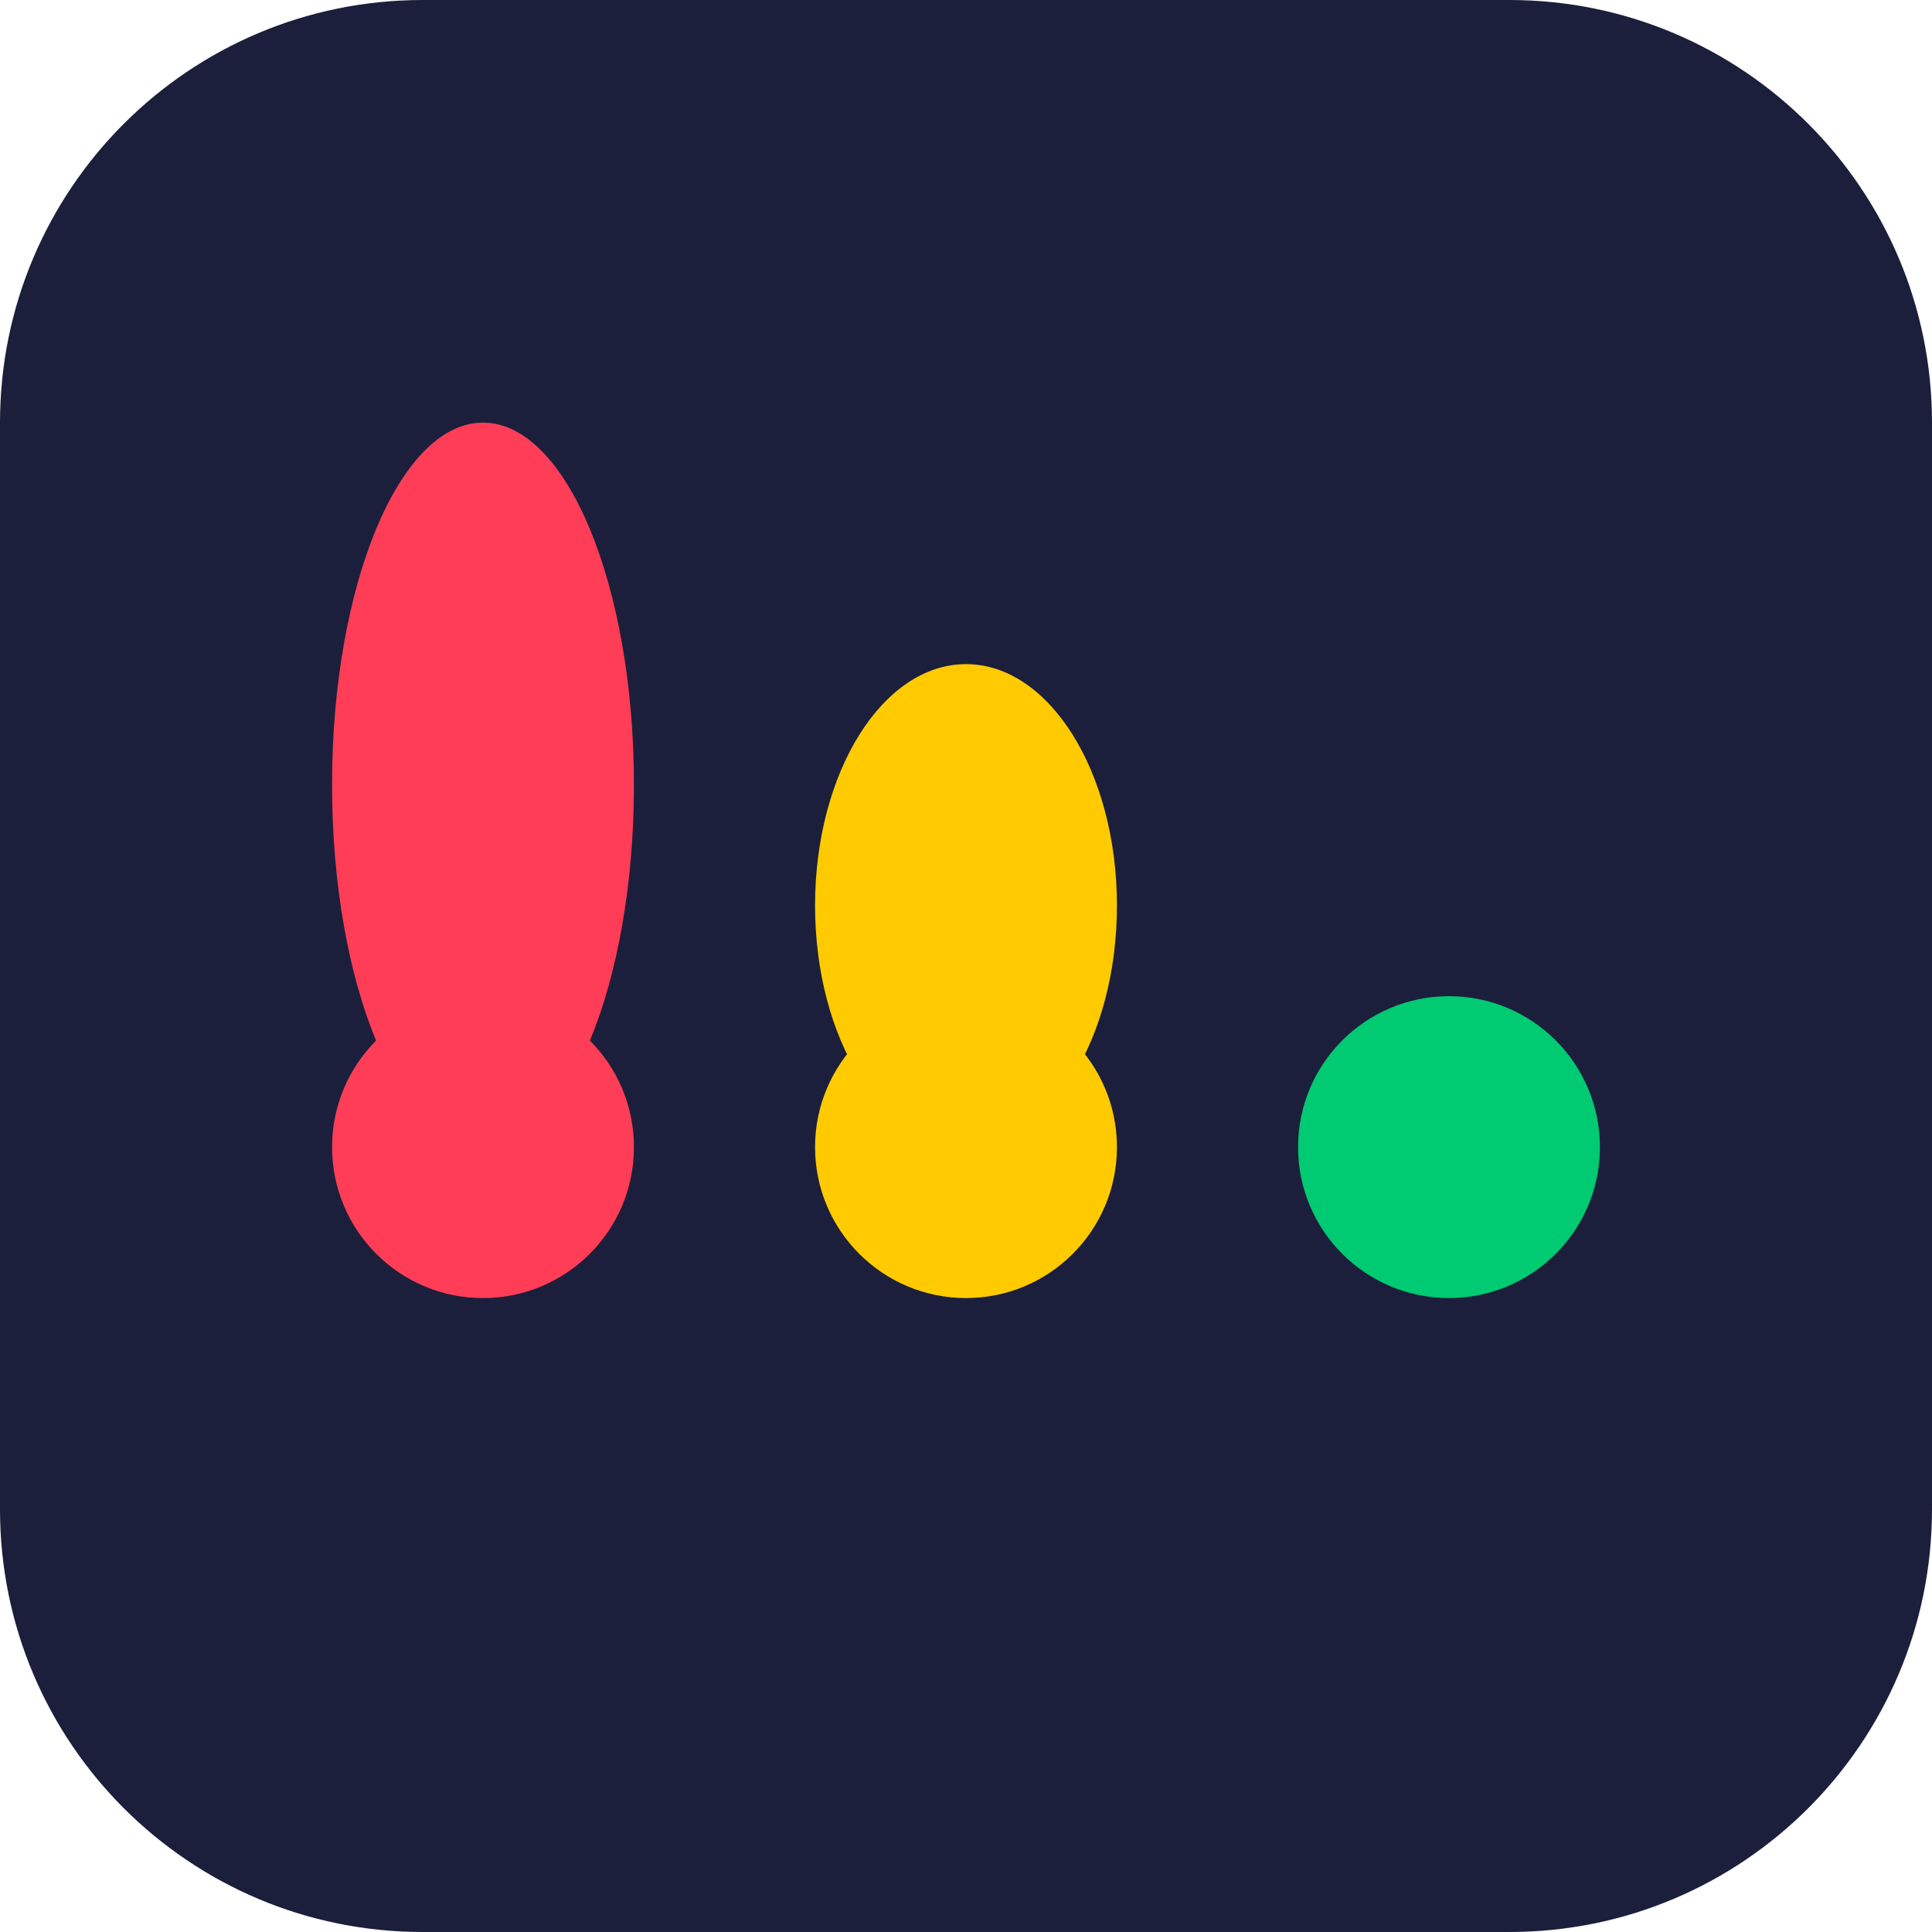
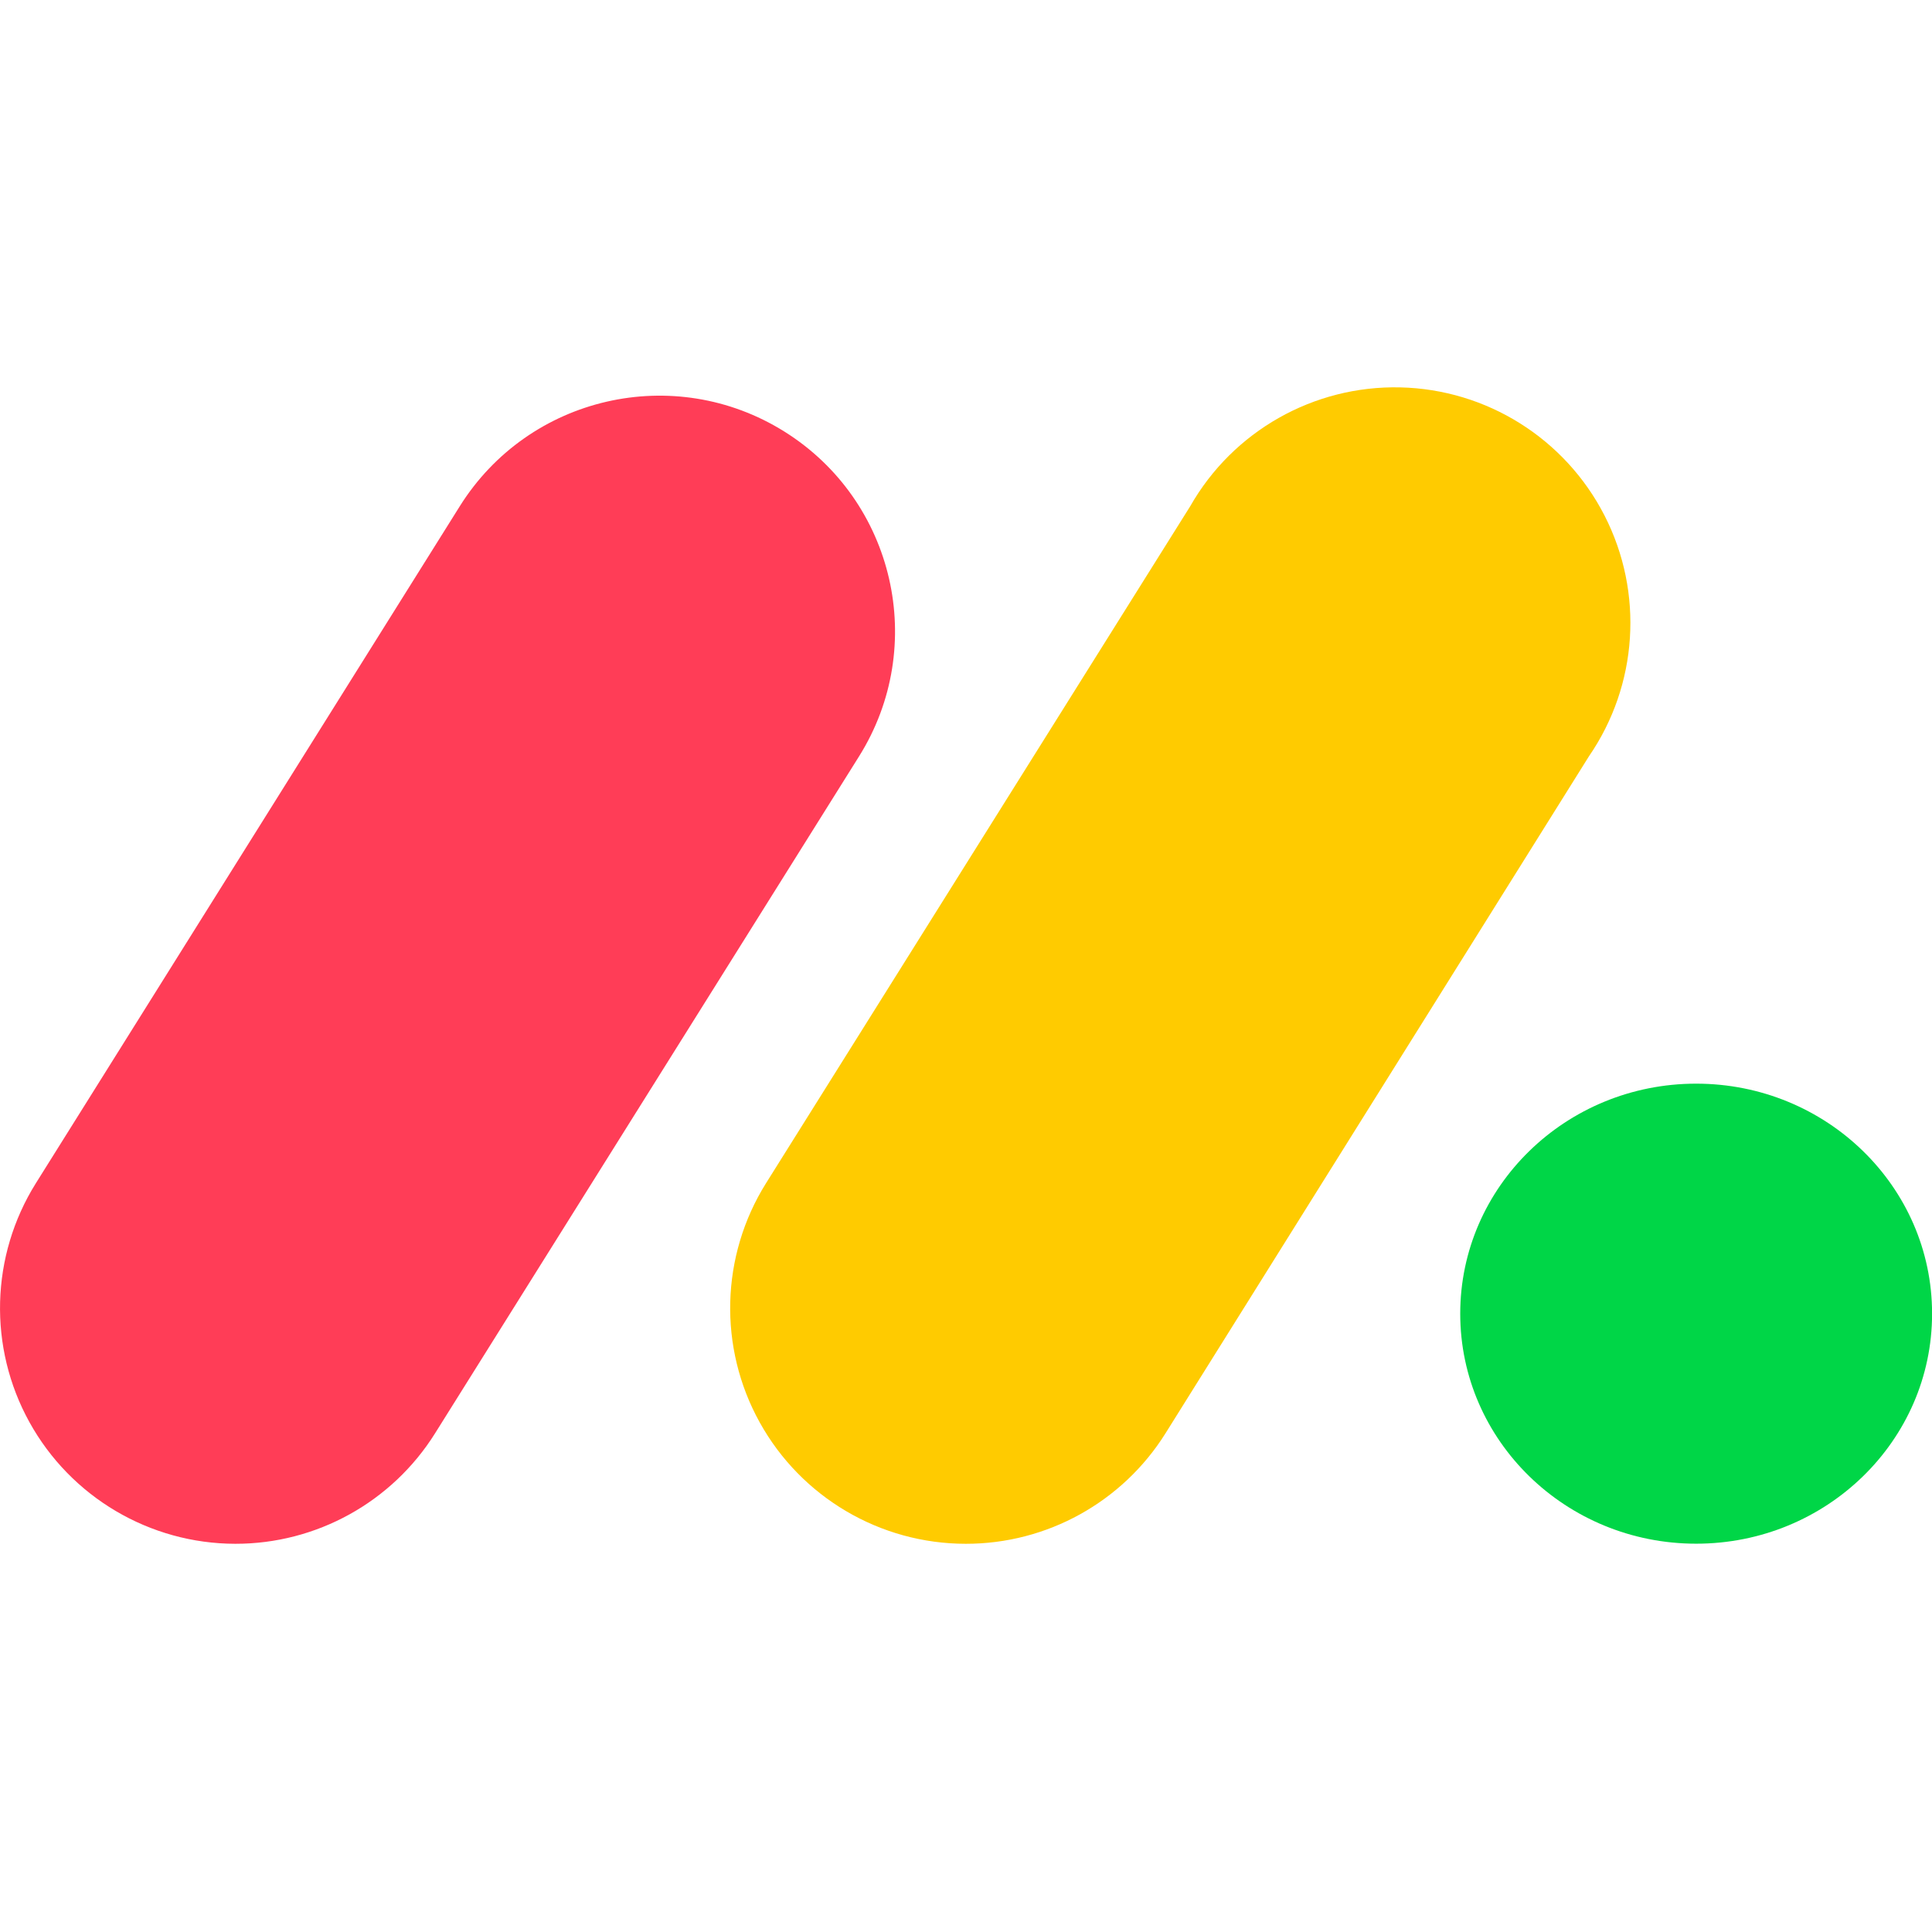
- <svg xmlns="http://www.w3.org/2000/svg" viewBox="0 0 64 64">
-   <rect width="64" height="64" rx="14" fill="#1C1F3B" />
-   <ellipse cx="16" cy="38" rx="5" ry="5" fill="#FF3D57" />
-   <ellipse cx="16" cy="26" rx="5" ry="12" fill="#FF3D57" />
-   <ellipse cx="32" cy="38" rx="5" ry="5" fill="#FFCB00" />
-   <ellipse cx="32" cy="30" rx="5" ry="8" fill="#FFCB00" />
-   <ellipse cx="48" cy="38" rx="5" ry="5" fill="#00CA72" />
+ <svg xmlns="http://www.w3.org/2000/svg" width="64" height="64">
+   <g transform="matrix(3.208255 0 0 3.208255 -35.55913 -63.5872)">
+     <path d="M13.513 35.76a2.433 2.433 0 0 1-2.059-3.723l4.377-6.99a2.432 2.432 0 1 1 4.123 2.582l-4.378 6.99a2.43 2.43 0 0 1-2.063 1.141z" fill="#ff3d57" />
+     <path d="M21.056 35.76a2.433 2.433 0 0 1-2.063-3.723l4.38-6.99a2.432 2.432 0 1 1 4.117 2.582l-4.372 6.99a2.43 2.43 0 0 1-2.063 1.141z" fill="#ffcb00" />
+     <ellipse ry="2.375" rx="2.436" cy="33.384" cx="28.597" fill="#00d647" />
+   </g>
</svg>
